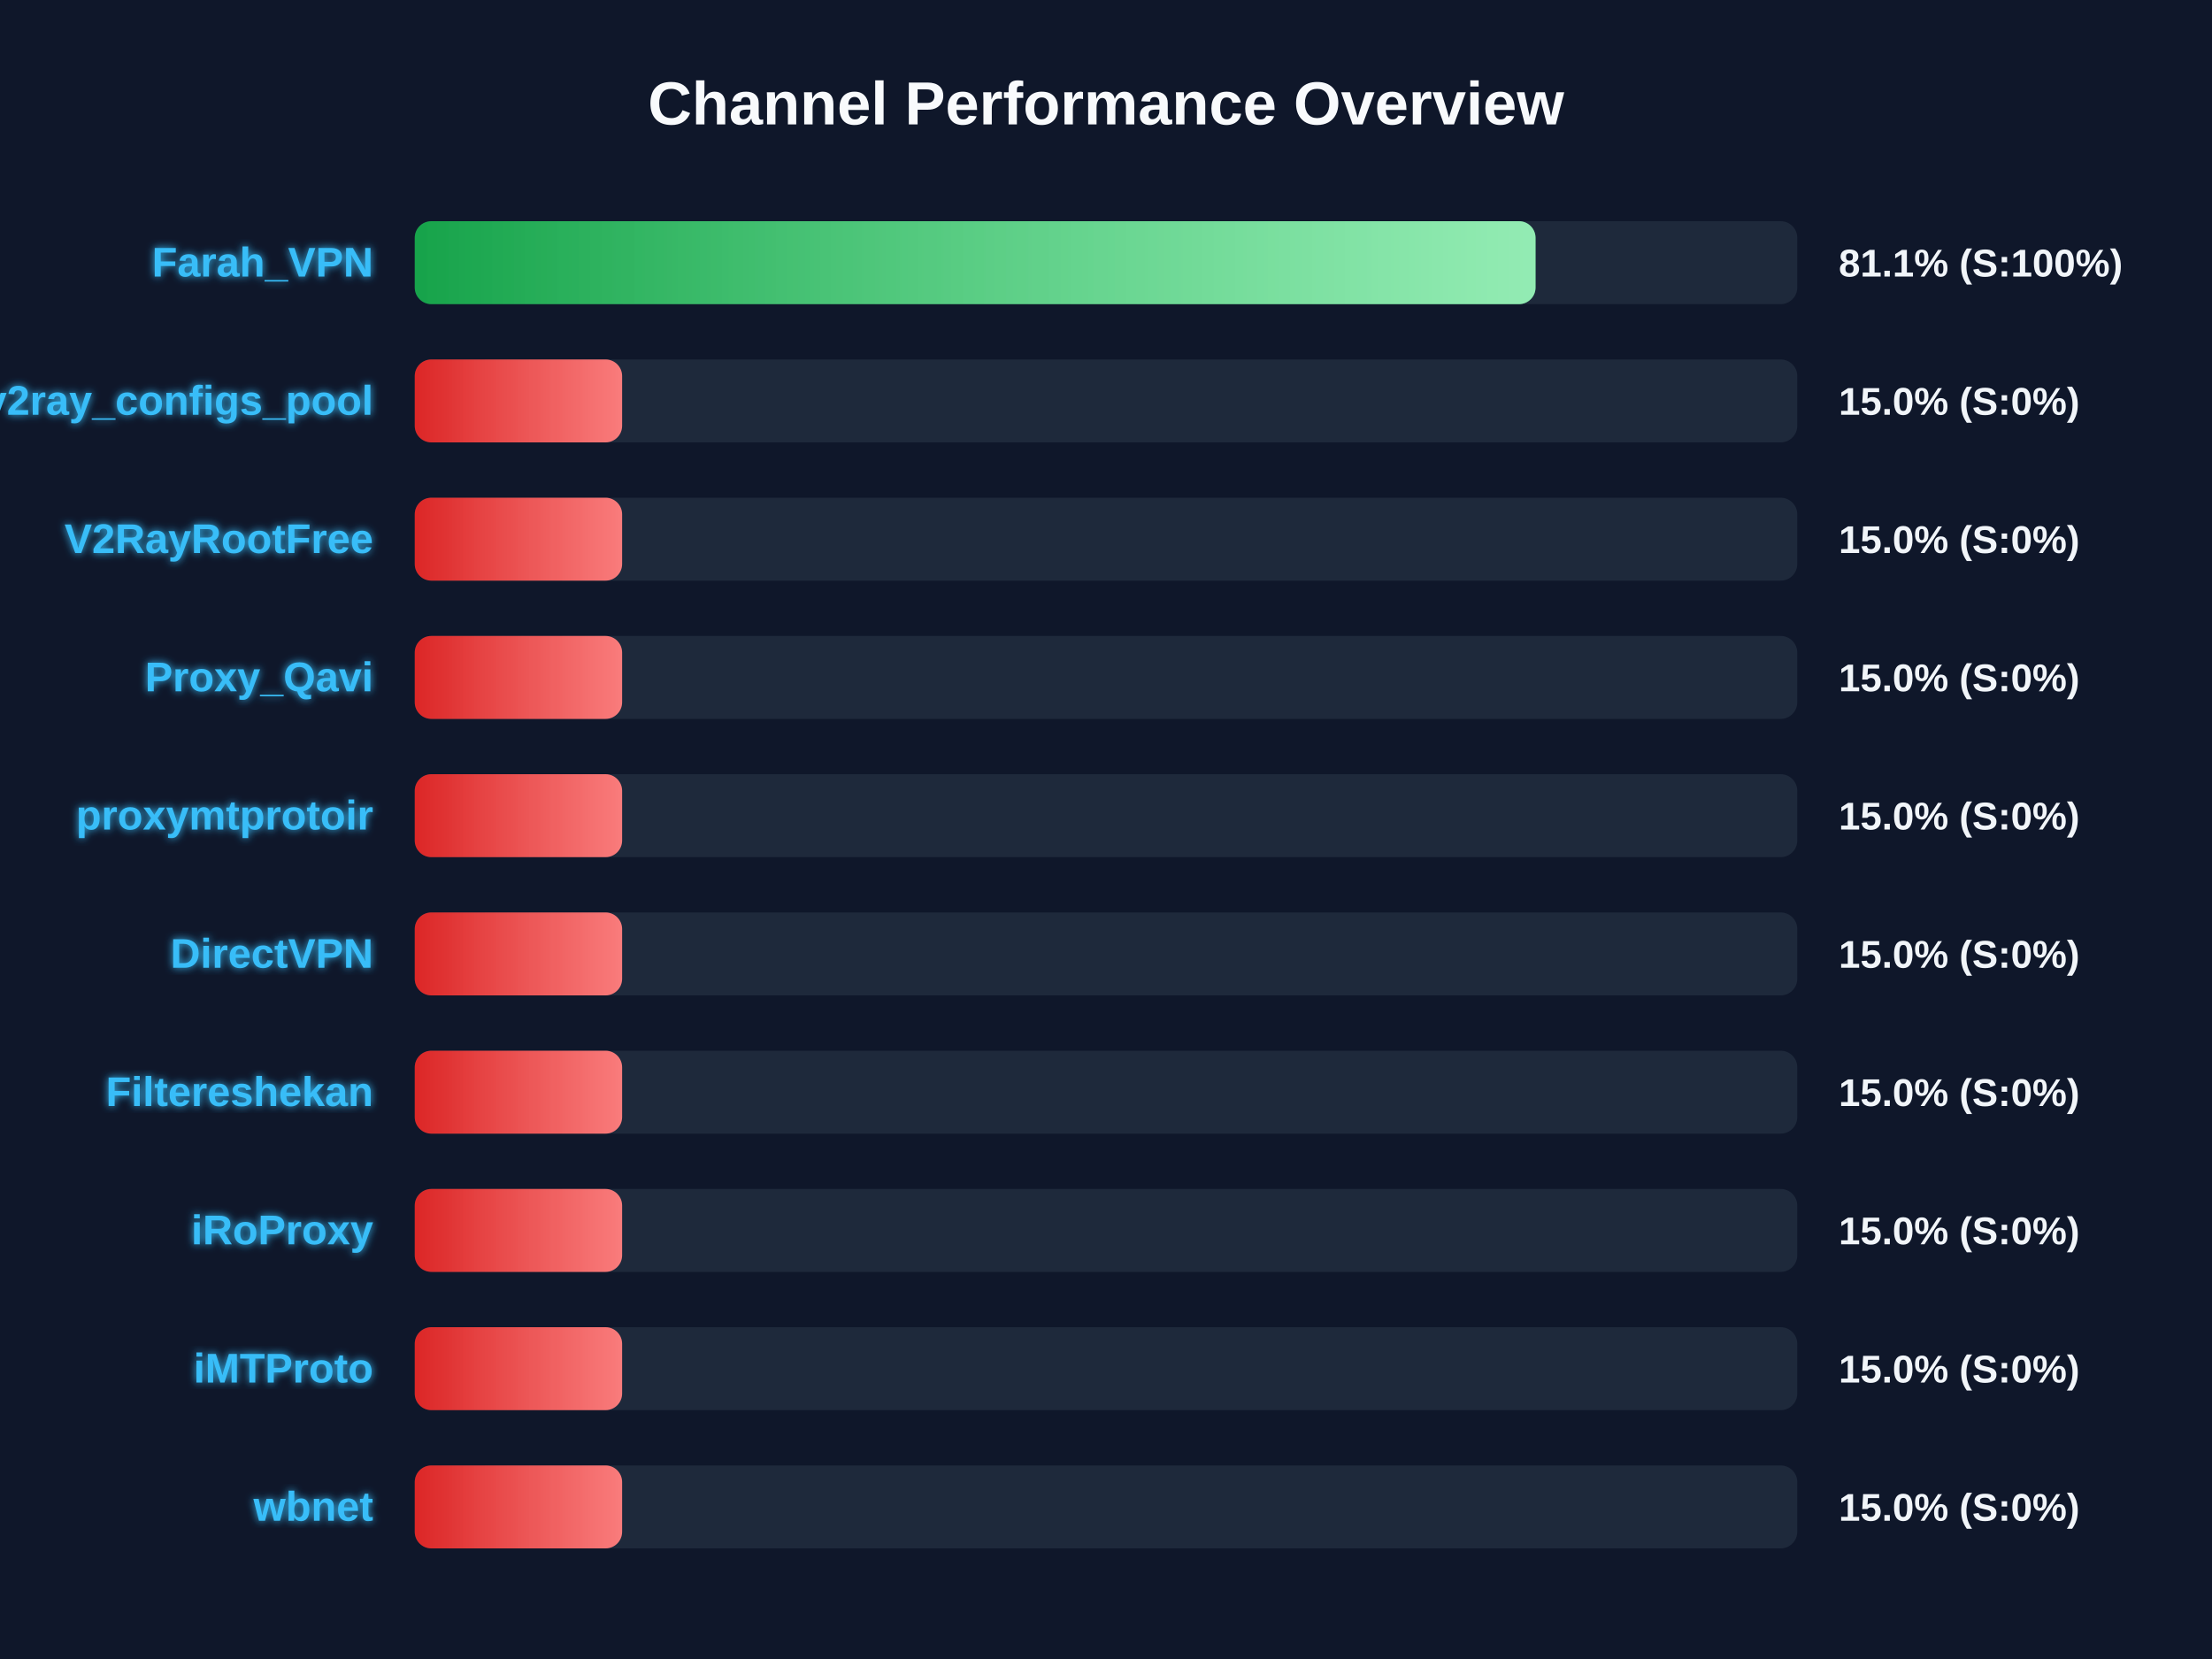
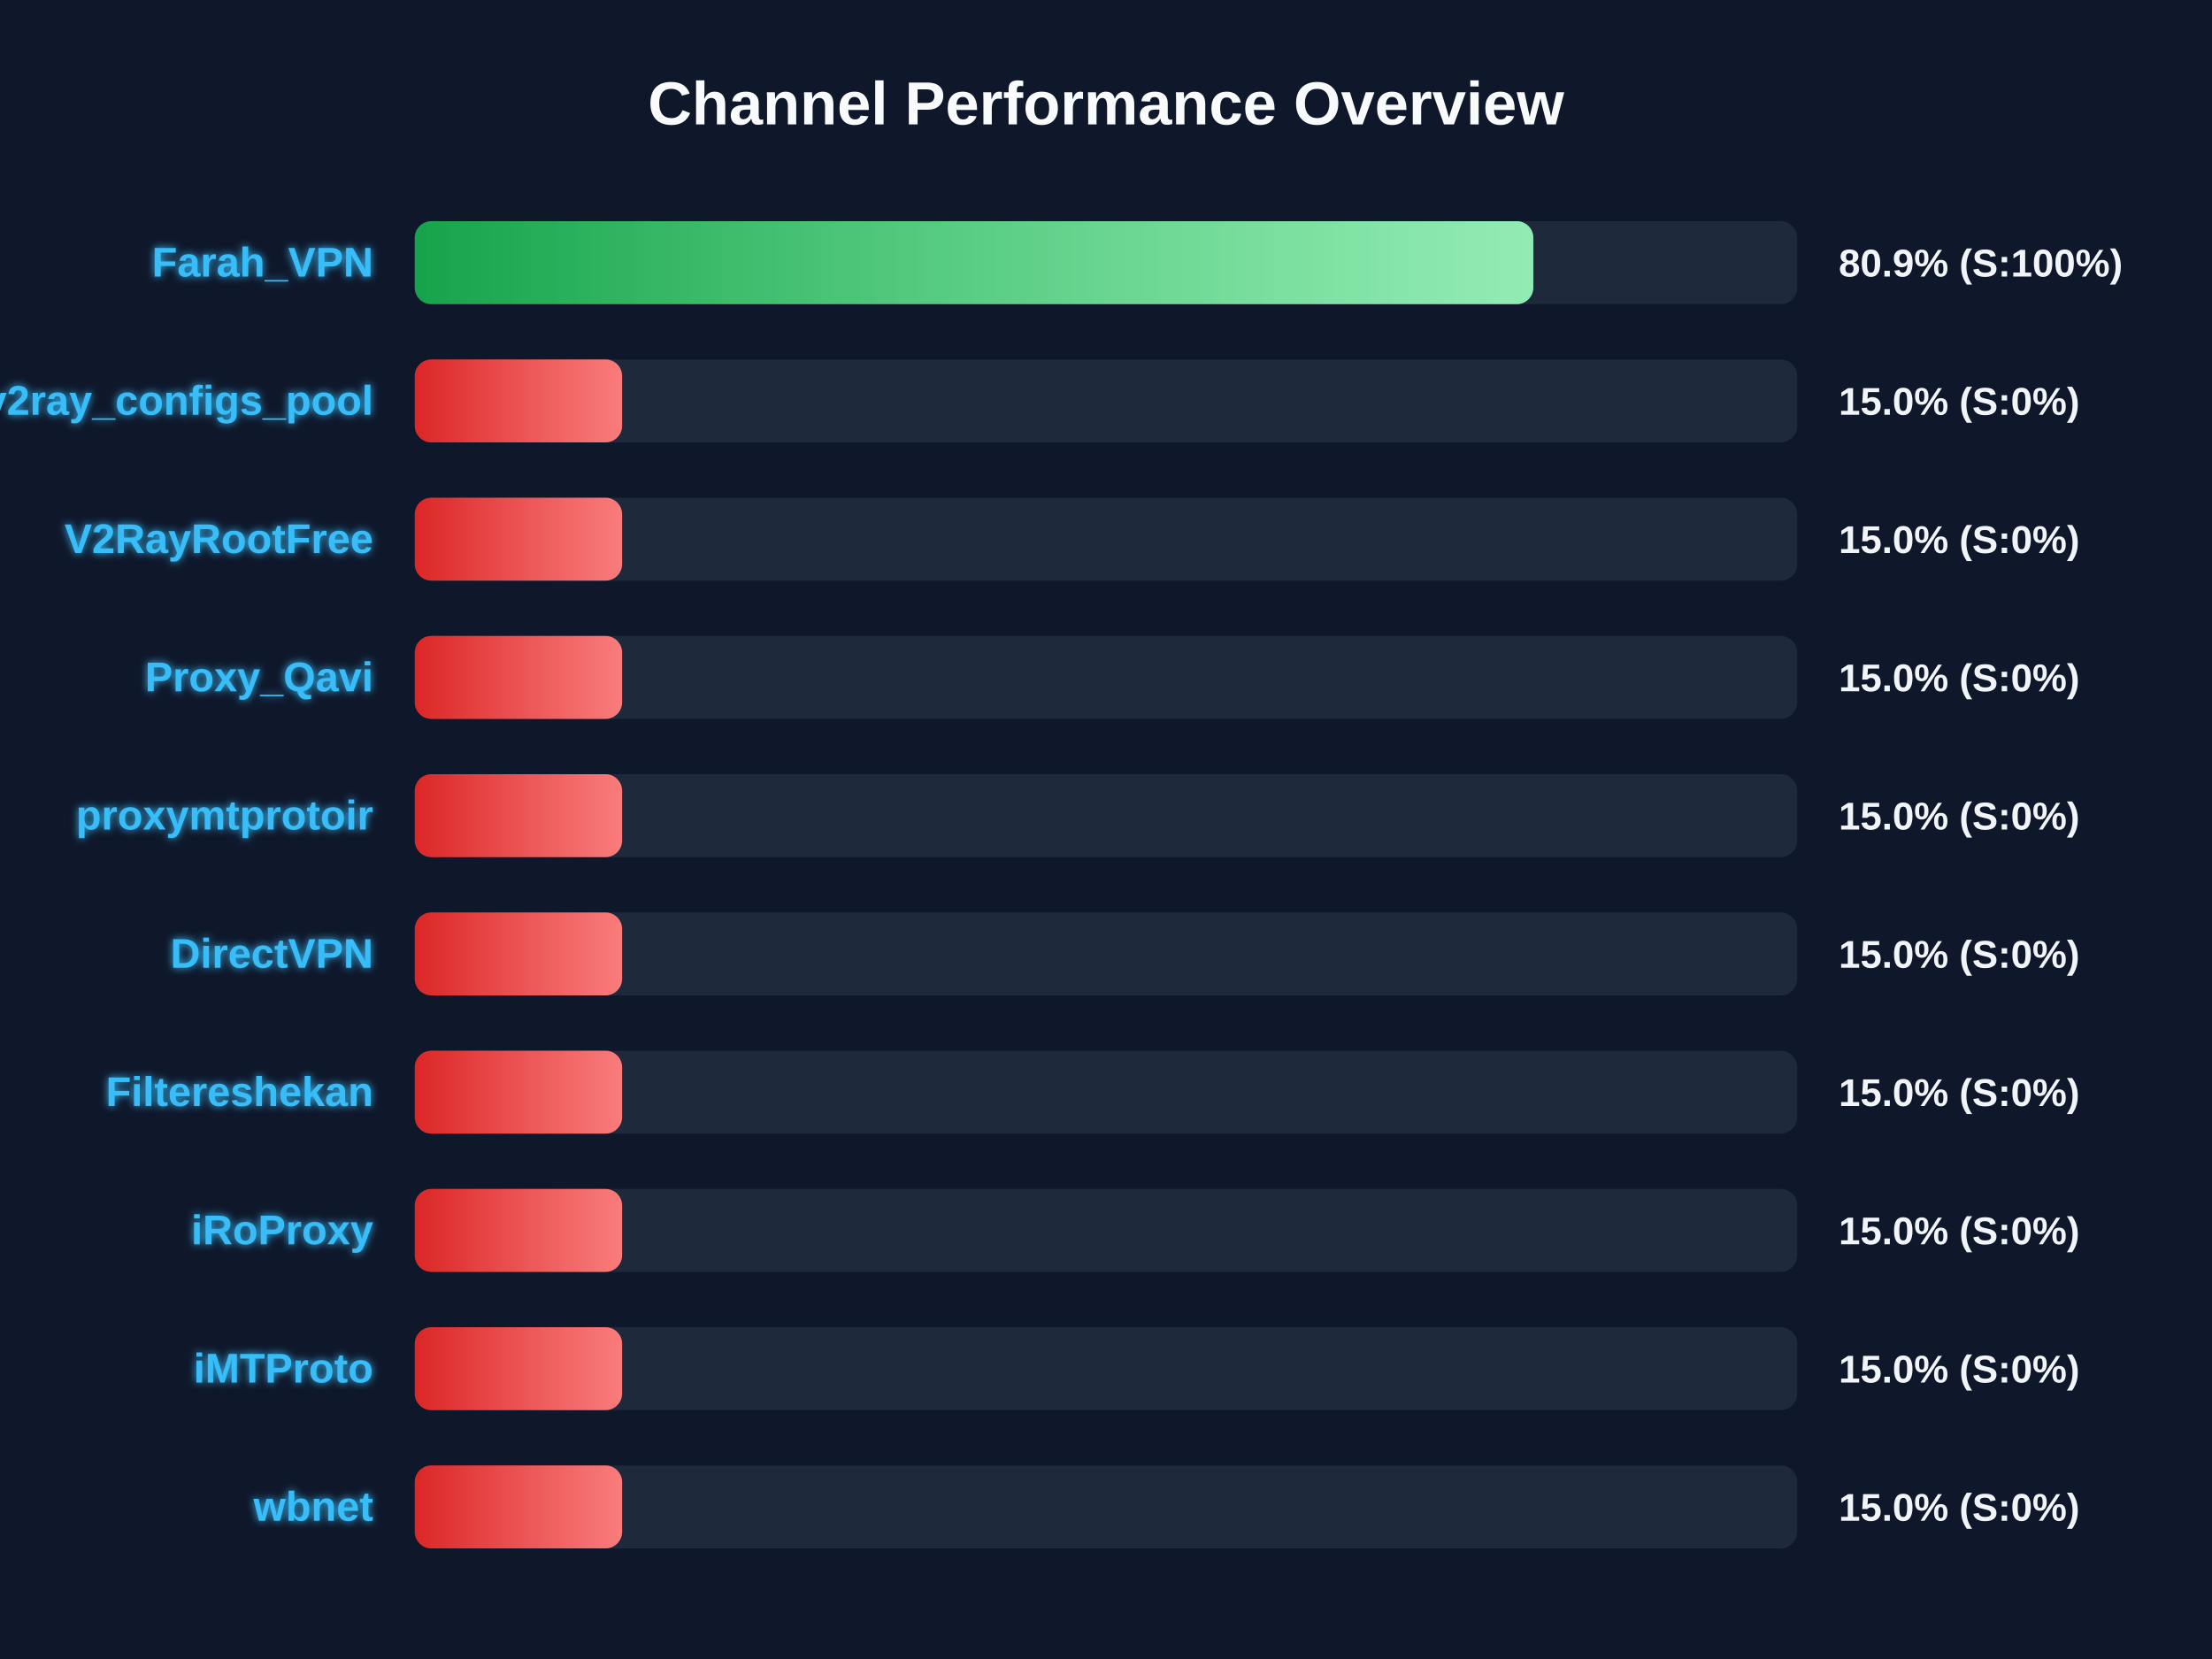
<svg xmlns="http://www.w3.org/2000/svg" width="800" height="600" version="1.1">
  <defs>
    <linearGradient id="grad-green" x1="0%" y1="0%" x2="100%" y2="0%">
      <stop offset="0%" stop-color="#16a34a" />
      <stop offset="100%" stop-color="#4ade80" />
    </linearGradient>
    <linearGradient id="grad-yellow" x1="0%" y1="0%" x2="100%" y2="0%">
      <stop offset="0%" stop-color="#ca8a04" />
      <stop offset="100%" stop-color="#fde047" />
    </linearGradient>
    <linearGradient id="grad-red" x1="0%" y1="0%" x2="100%" y2="0%">
      <stop offset="0%" stop-color="#dc2626" />
      <stop offset="100%" stop-color="#f87171" />
    </linearGradient>
    <linearGradient id="shimmer" x1="0%" y1="0%" x2="100%" y2="0%">
      <stop offset="0%" stop-color="rgba(255,255,255,0)" />
      <stop offset="50%" stop-color="rgba(255,255,255,0.4)" />
      <stop offset="100%" stop-color="rgba(255,255,255,0)" />
    </linearGradient>
    <filter id="glow" x="-20%" y="-20%" width="140%" height="140%">
      <feGaussianBlur stdDeviation="1.5" result="blur" />
      <feComposite in="SourceGraphic" in2="blur" operator="over" />
    </filter>
  </defs>
  <style>
        .bg-rect { fill: #0f172a; }
        .title { font: bold 22px 'Segoe UI', Arial, sans-serif; fill: #f8fafc; }
        .row { font: bold 15px 'Segoe UI', Arial, sans-serif; fill: #38bdf8; filter: url(#glow); }
        .score { font: bold 14px 'Segoe UI', Arial, sans-serif; fill: #f1f5f9; }
        @keyframes shimmer-anim {
            0% { transform: translateX(-100%); }
            100% { transform: translateX(200%); }
        }
        .shimmer-rect {
            animation: shimmer-anim 2.5s infinite linear;
        }
    </style>
  <rect width="100%" height="100%" class="bg-rect" />
  <text x="400" y="45" text-anchor="middle" class="title">Channel Performance Overview</text>
  <rect x="150" y="80" width="500" height="30" fill="#1e293b" rx="6" />
  <clipPath id="clip-0">
-     <rect x="150" y="80" width="405.35" height="30" rx="6" />
+     <rect x="150" y="80" width="404.55" height="30" rx="6" />
  </clipPath>
-   <rect x="150" y="80" width="405.35" height="30" fill="url(#grad-green)" rx="6" />
+   <rect x="150" y="80" width="404.55" height="30" fill="url(#grad-green)" rx="6" />
  <g clip-path="url(#clip-0)">
    <rect x="150" y="80" width="100%" height="30" fill="url(#shimmer)" class="shimmer-rect" />
  </g>
  <text x="135" y="100" text-anchor="end" class="row">Farah_VPN</text>
-   <text x="665" y="100" text-anchor="start" class="score">81.1% (S:100%)</text>
+   <text x="665" y="100" text-anchor="start" class="score">80.9% (S:100%)</text>
  <rect x="150" y="130" width="500" height="30" fill="#1e293b" rx="6" />
  <clipPath id="clip-1">
    <rect x="150" y="130" width="75.0" height="30" rx="6" />
  </clipPath>
  <rect x="150" y="130" width="75.0" height="30" fill="url(#grad-red)" rx="6" />
  <g clip-path="url(#clip-1)">
    <rect x="150" y="130" width="100%" height="30" fill="url(#shimmer)" class="shimmer-rect" />
  </g>
  <text x="135" y="150" text-anchor="end" class="row">v2ray_configs_pool</text>
  <text x="665" y="150" text-anchor="start" class="score">15.0% (S:0%)</text>
  <rect x="150" y="180" width="500" height="30" fill="#1e293b" rx="6" />
  <clipPath id="clip-2">
    <rect x="150" y="180" width="75.0" height="30" rx="6" />
  </clipPath>
  <rect x="150" y="180" width="75.0" height="30" fill="url(#grad-red)" rx="6" />
  <g clip-path="url(#clip-2)">
    <rect x="150" y="180" width="100%" height="30" fill="url(#shimmer)" class="shimmer-rect" />
  </g>
  <text x="135" y="200" text-anchor="end" class="row">V2RayRootFree</text>
  <text x="665" y="200" text-anchor="start" class="score">15.0% (S:0%)</text>
  <rect x="150" y="230" width="500" height="30" fill="#1e293b" rx="6" />
  <clipPath id="clip-3">
    <rect x="150" y="230" width="75.0" height="30" rx="6" />
  </clipPath>
  <rect x="150" y="230" width="75.0" height="30" fill="url(#grad-red)" rx="6" />
  <g clip-path="url(#clip-3)">
    <rect x="150" y="230" width="100%" height="30" fill="url(#shimmer)" class="shimmer-rect" />
  </g>
  <text x="135" y="250" text-anchor="end" class="row">Proxy_Qavi</text>
  <text x="665" y="250" text-anchor="start" class="score">15.0% (S:0%)</text>
  <rect x="150" y="280" width="500" height="30" fill="#1e293b" rx="6" />
  <clipPath id="clip-4">
    <rect x="150" y="280" width="75.0" height="30" rx="6" />
  </clipPath>
  <rect x="150" y="280" width="75.0" height="30" fill="url(#grad-red)" rx="6" />
  <g clip-path="url(#clip-4)">
    <rect x="150" y="280" width="100%" height="30" fill="url(#shimmer)" class="shimmer-rect" />
  </g>
  <text x="135" y="300" text-anchor="end" class="row">proxymtprotoir</text>
  <text x="665" y="300" text-anchor="start" class="score">15.0% (S:0%)</text>
  <rect x="150" y="330" width="500" height="30" fill="#1e293b" rx="6" />
  <clipPath id="clip-5">
    <rect x="150" y="330" width="75.0" height="30" rx="6" />
  </clipPath>
  <rect x="150" y="330" width="75.0" height="30" fill="url(#grad-red)" rx="6" />
  <g clip-path="url(#clip-5)">
    <rect x="150" y="330" width="100%" height="30" fill="url(#shimmer)" class="shimmer-rect" />
  </g>
  <text x="135" y="350" text-anchor="end" class="row">DirectVPN</text>
  <text x="665" y="350" text-anchor="start" class="score">15.0% (S:0%)</text>
  <rect x="150" y="380" width="500" height="30" fill="#1e293b" rx="6" />
  <clipPath id="clip-6">
    <rect x="150" y="380" width="75.0" height="30" rx="6" />
  </clipPath>
  <rect x="150" y="380" width="75.0" height="30" fill="url(#grad-red)" rx="6" />
  <g clip-path="url(#clip-6)">
    <rect x="150" y="380" width="100%" height="30" fill="url(#shimmer)" class="shimmer-rect" />
  </g>
  <text x="135" y="400" text-anchor="end" class="row">Filtereshekan</text>
  <text x="665" y="400" text-anchor="start" class="score">15.0% (S:0%)</text>
  <rect x="150" y="430" width="500" height="30" fill="#1e293b" rx="6" />
  <clipPath id="clip-7">
    <rect x="150" y="430" width="75.0" height="30" rx="6" />
  </clipPath>
  <rect x="150" y="430" width="75.0" height="30" fill="url(#grad-red)" rx="6" />
  <g clip-path="url(#clip-7)">
    <rect x="150" y="430" width="100%" height="30" fill="url(#shimmer)" class="shimmer-rect" />
  </g>
  <text x="135" y="450" text-anchor="end" class="row">iRoProxy</text>
  <text x="665" y="450" text-anchor="start" class="score">15.0% (S:0%)</text>
  <rect x="150" y="480" width="500" height="30" fill="#1e293b" rx="6" />
  <clipPath id="clip-8">
    <rect x="150" y="480" width="75.0" height="30" rx="6" />
  </clipPath>
  <rect x="150" y="480" width="75.0" height="30" fill="url(#grad-red)" rx="6" />
  <g clip-path="url(#clip-8)">
    <rect x="150" y="480" width="100%" height="30" fill="url(#shimmer)" class="shimmer-rect" />
  </g>
  <text x="135" y="500" text-anchor="end" class="row">iMTProto</text>
  <text x="665" y="500" text-anchor="start" class="score">15.0% (S:0%)</text>
  <rect x="150" y="530" width="500" height="30" fill="#1e293b" rx="6" />
  <clipPath id="clip-9">
    <rect x="150" y="530" width="75.0" height="30" rx="6" />
  </clipPath>
  <rect x="150" y="530" width="75.0" height="30" fill="url(#grad-red)" rx="6" />
  <g clip-path="url(#clip-9)">
    <rect x="150" y="530" width="100%" height="30" fill="url(#shimmer)" class="shimmer-rect" />
  </g>
  <text x="135" y="550" text-anchor="end" class="row">wbnet</text>
  <text x="665" y="550" text-anchor="start" class="score">15.0% (S:0%)</text>
</svg>
